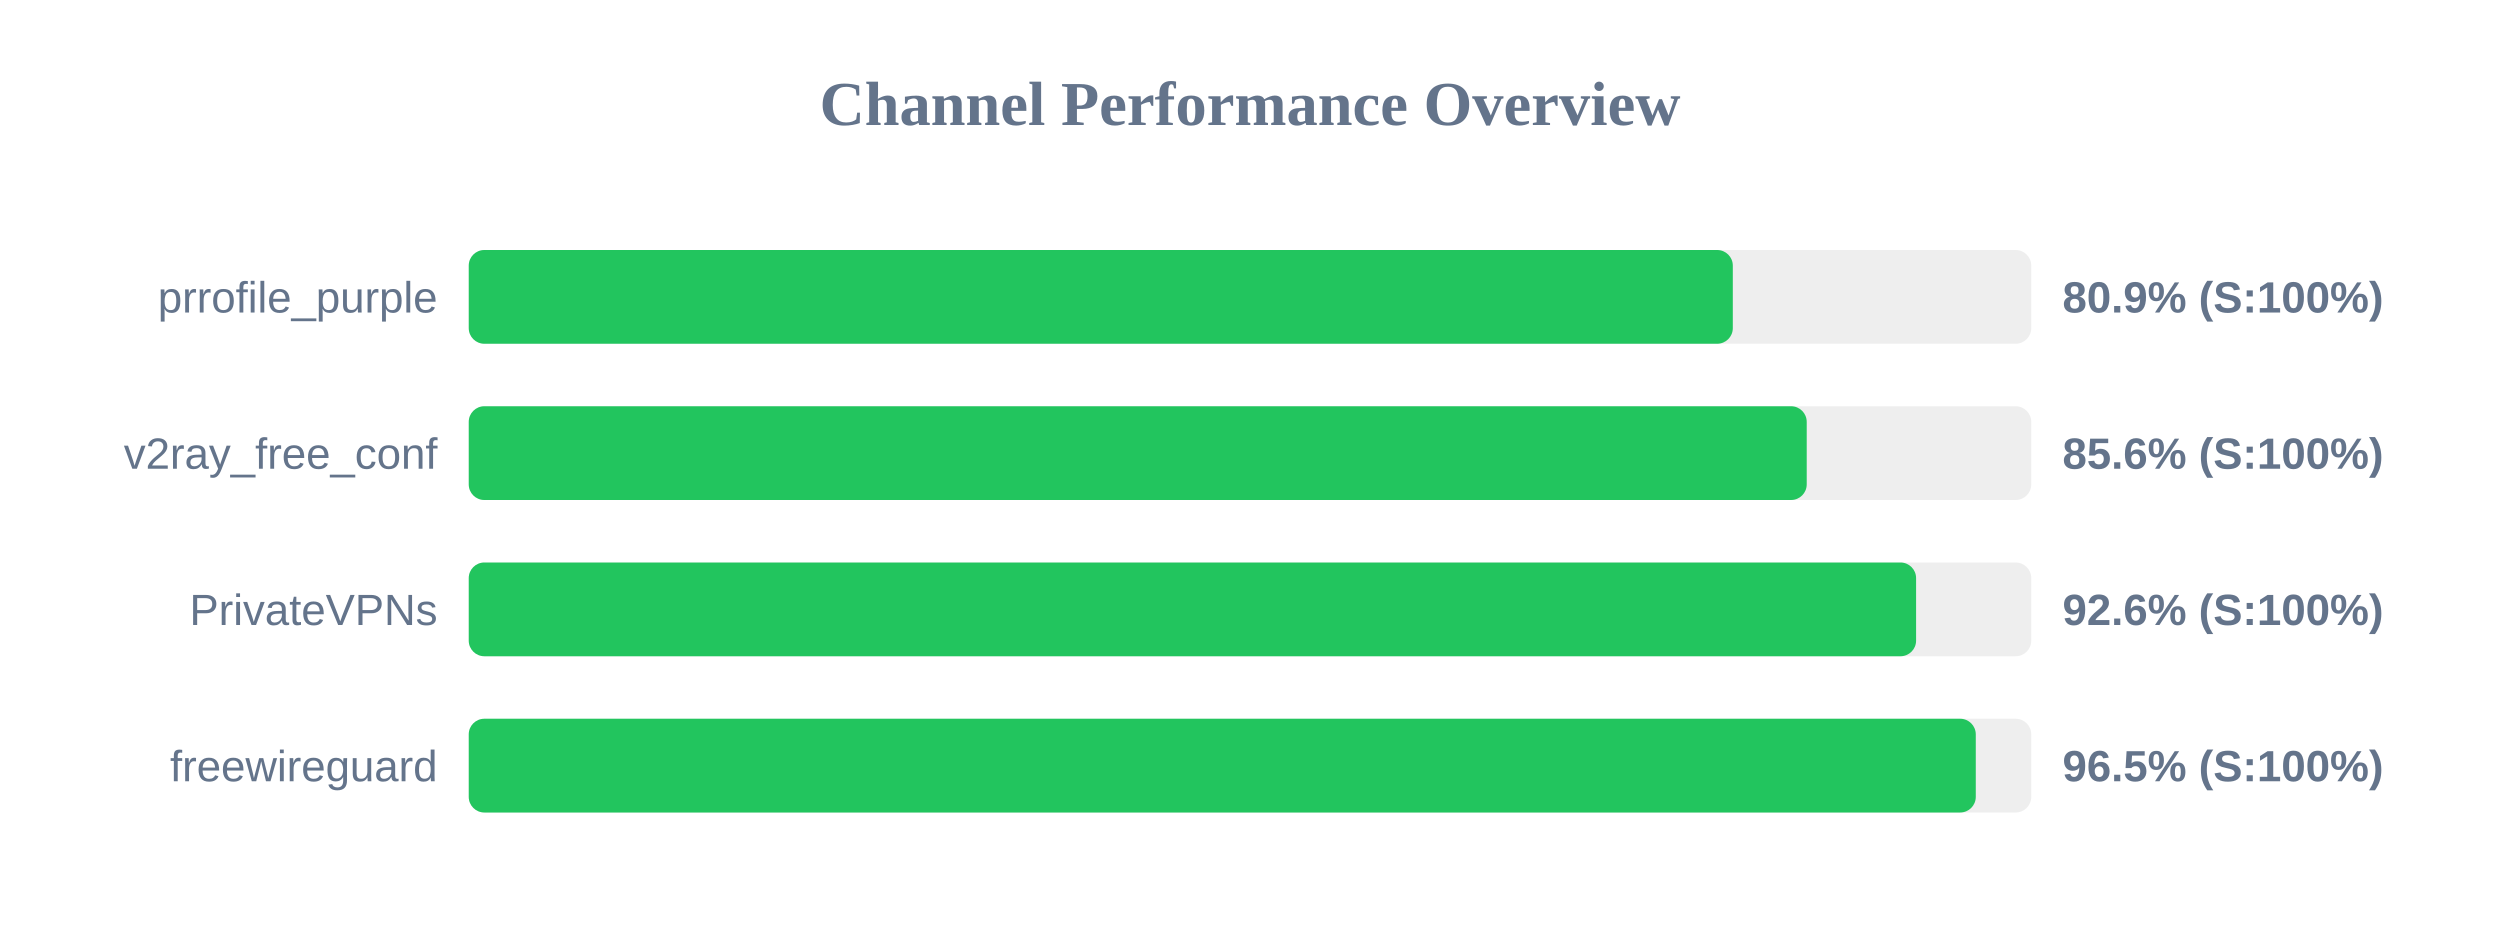
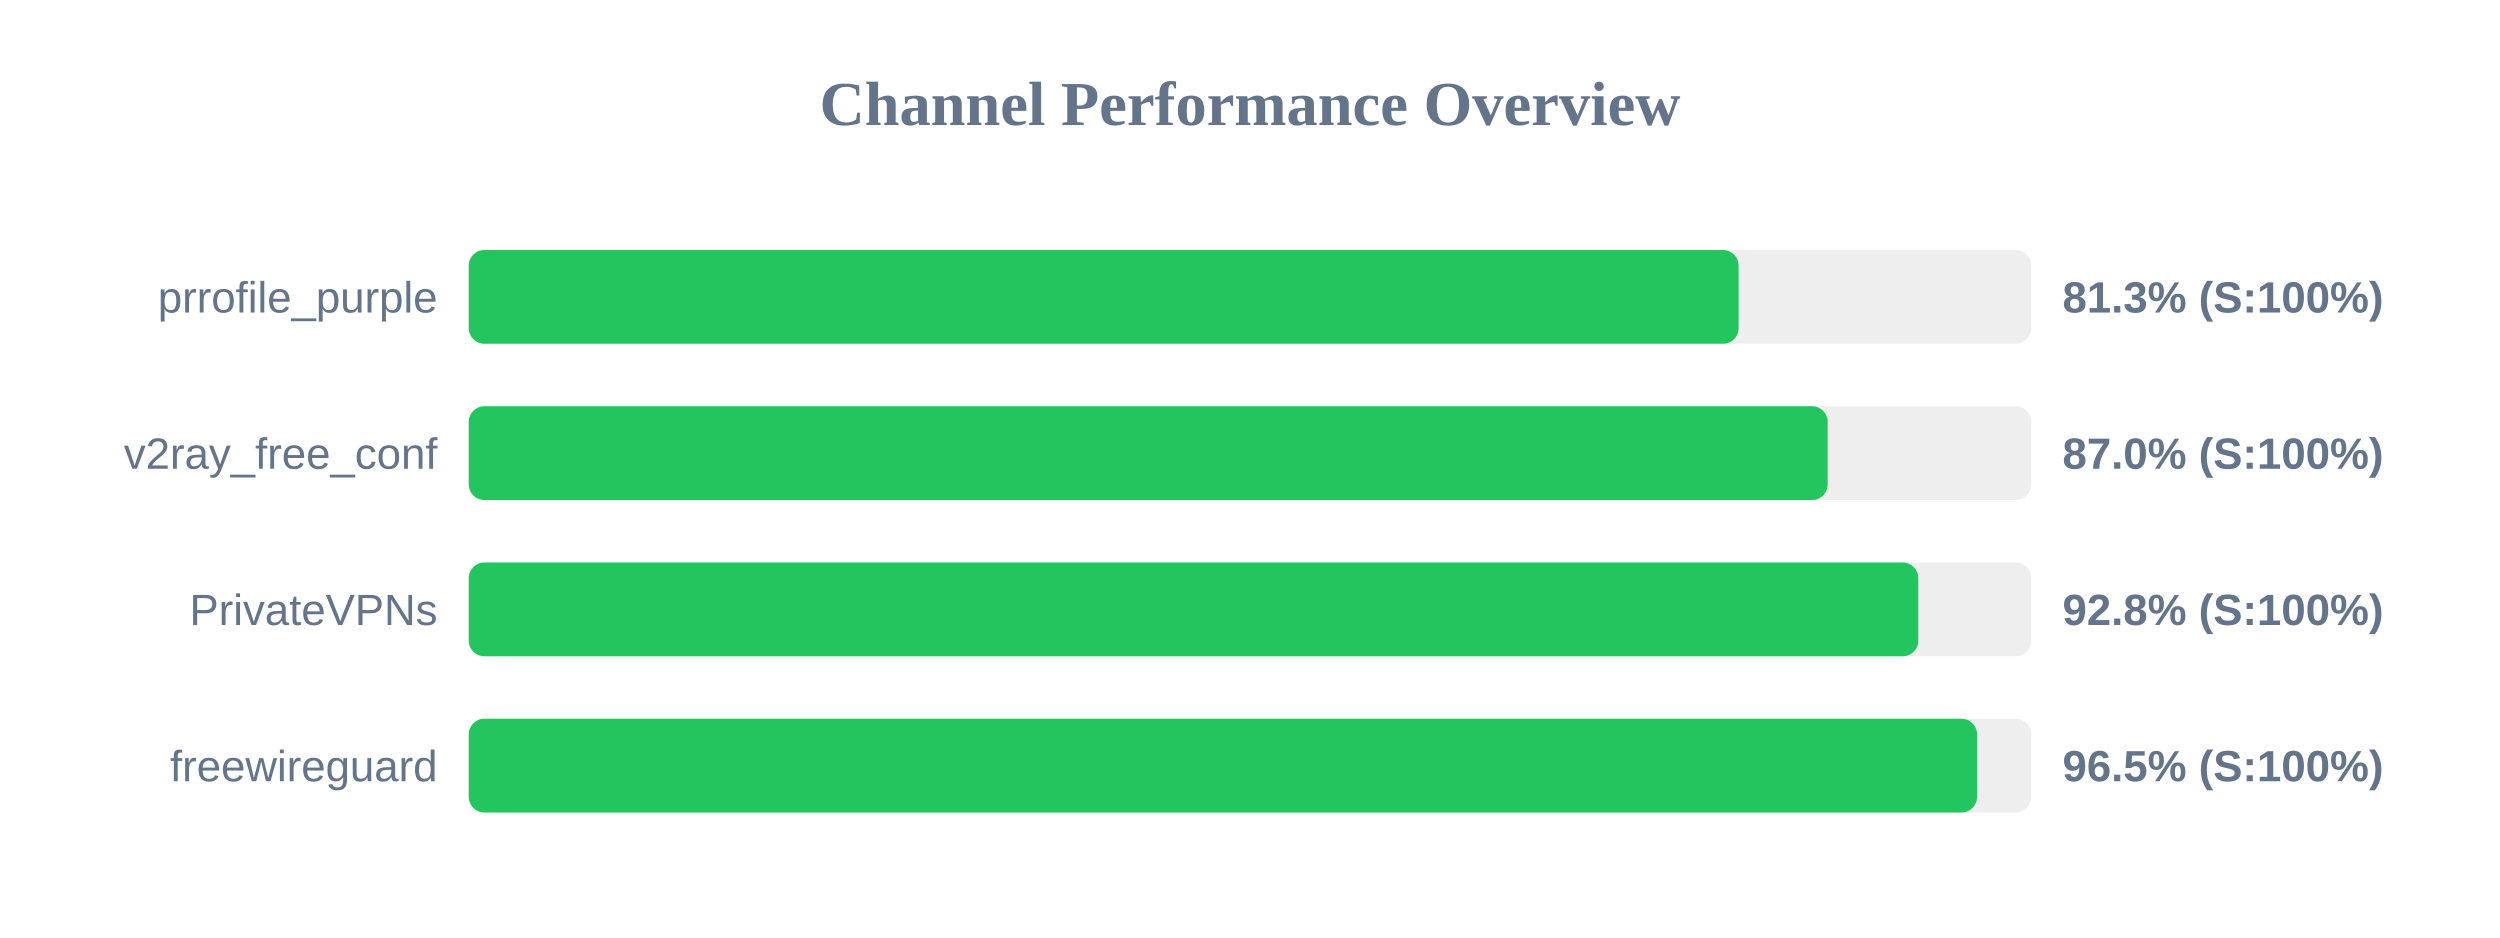
<svg xmlns="http://www.w3.org/2000/svg" width="800" height="300" version="1.1">
  <style>
        .row { font: 14px Arial; fill: #64748b; }
        .score { font: bold 14px Arial; fill: #64748b; }
    </style>
  <text x="400" y="40" text-anchor="middle" font-size="20px" font-weight="bold" fill="#64748b">Channel Performance Overview</text>
  <rect x="150" y="80" width="500" height="30" fill="#eee" rx="5" />
-   <rect x="150" y="80" width="404.5" height="30" fill="#22c55e" rx="5" />
+   <rect x="150" y="80" width="406.35" height="30" fill="#22c55e" rx="5" />
  <text x="140" y="100" text-anchor="end" class="row">prrofile_purple</text>
-   <text x="660" y="100" text-anchor="start" class="score">80.9% (S:100%)</text>
+   <text x="660" y="100" text-anchor="start" class="score">81.3% (S:100%)</text>
  <rect x="150" y="130" width="500" height="30" fill="#eee" rx="5" />
-   <rect x="150" y="130" width="428.15" height="30" fill="#22c55e" rx="5" />
+   <rect x="150" y="130" width="434.85" height="30" fill="#22c55e" rx="5" />
  <text x="140" y="150" text-anchor="end" class="row">v2ray_free_conf</text>
-   <text x="660" y="150" text-anchor="start" class="score">85.6% (S:100%)</text>
+   <text x="660" y="150" text-anchor="start" class="score">87.0% (S:100%)</text>
  <rect x="150" y="180" width="500" height="30" fill="#eee" rx="5" />
-   <rect x="150" y="180" width="463.15" height="30" fill="#22c55e" rx="5" />
+   <rect x="150" y="180" width="463.85" height="30" fill="#22c55e" rx="5" />
  <text x="140" y="200" text-anchor="end" class="row">PrivateVPNs</text>
-   <text x="660" y="200" text-anchor="start" class="score">92.6% (S:100%)</text>
+   <text x="660" y="200" text-anchor="start" class="score">92.8% (S:100%)</text>
  <rect x="150" y="230" width="500" height="30" fill="#eee" rx="5" />
-   <rect x="150" y="230" width="482.25" height="30" fill="#22c55e" rx="5" />
+   <rect x="150" y="230" width="482.65" height="30" fill="#22c55e" rx="5" />
  <text x="140" y="250" text-anchor="end" class="row">freewireguard</text>
  <text x="660" y="250" text-anchor="start" class="score">96.5% (S:100%)</text>
</svg>
